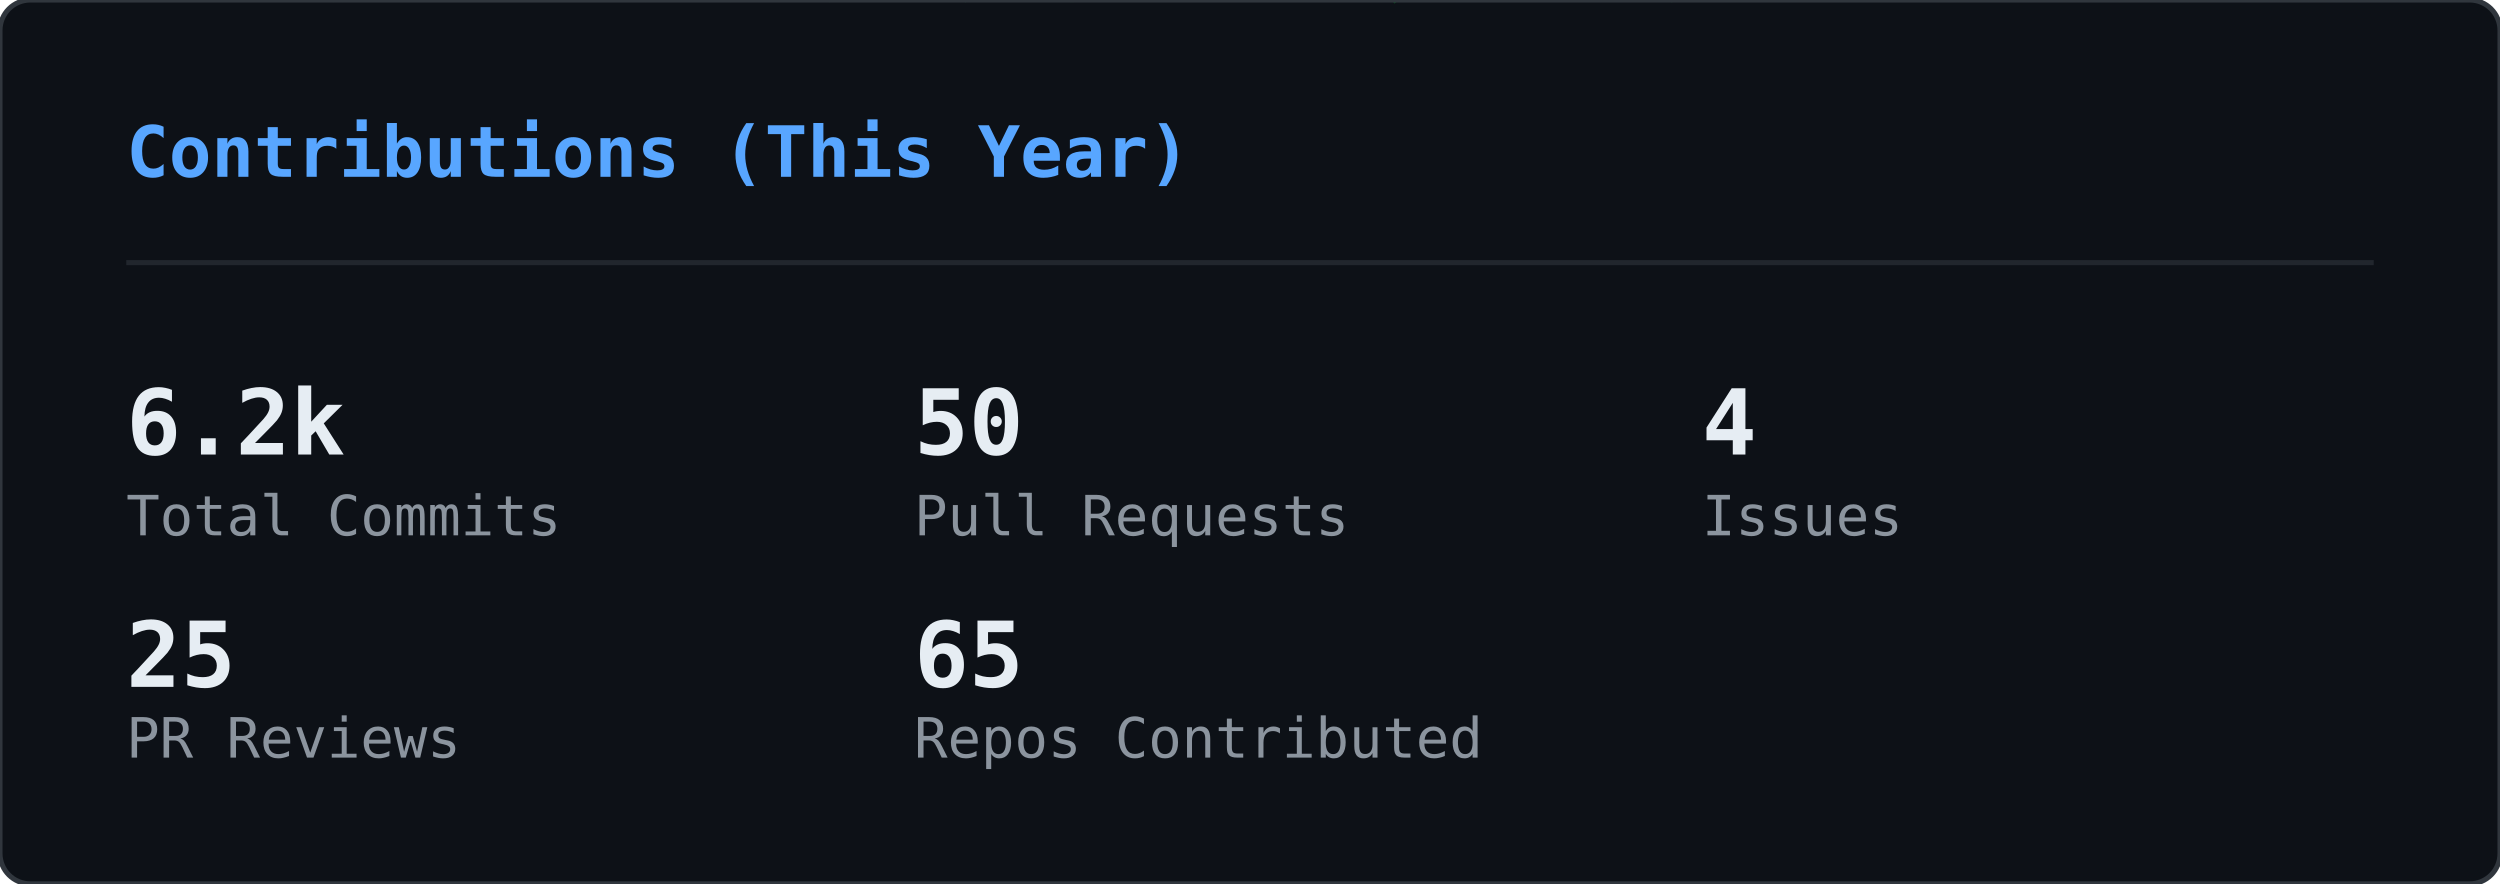
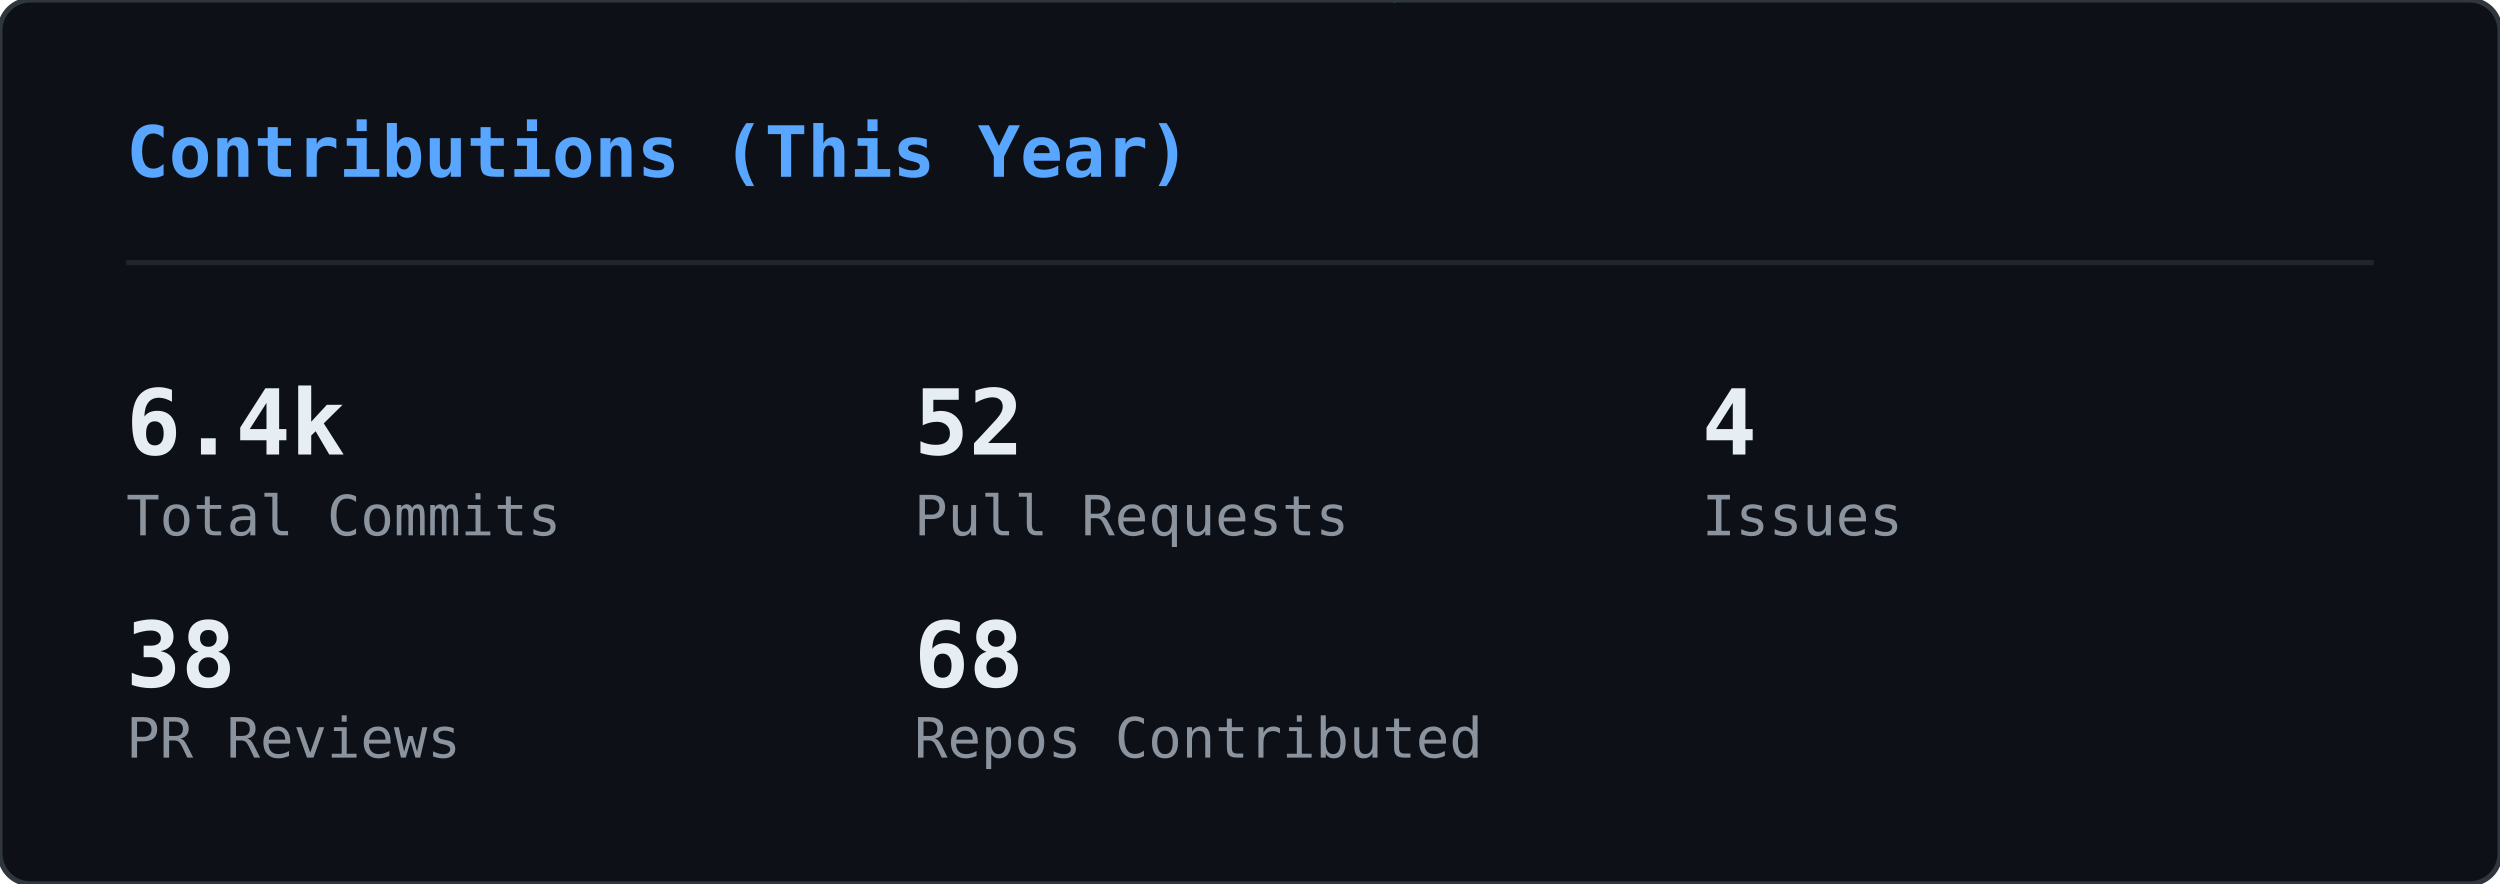
<svg xmlns="http://www.w3.org/2000/svg" width="495" height="175" viewBox="0 0 495 175">
  <defs>
    <clipPath id="gc-clip">
      <rect width="495" height="175" rx="6" />
    </clipPath>
  </defs>
  <rect width="495" height="175" rx="6" fill="#0d1117" />
  <g clip-path="url(#gc-clip)">
    <g opacity="0.22">
      <style>@keyframes gc0{from{transform:translateY(-74px)}to{transform:translateY(189px)}}@keyframes gc1{from{transform:translateY(-46px)}to{transform:translateY(189px)}}@keyframes gc2{from{transform:translateY(-46px)}to{transform:translateY(189px)}}@keyframes gc3{from{transform:translateY(-46px)}to{transform:translateY(189px)}}@keyframes gc4{from{transform:translateY(-46px)}to{transform:translateY(189px)}}@keyframes gc5{from{transform:translateY(-46px)}to{transform:translateY(189px)}}@keyframes gc6{from{transform:translateY(-46px)}to{transform:translateY(189px)}}@keyframes gc7{from{transform:translateY(-46px)}to{transform:translateY(189px)}}@keyframes gc8{from{transform:translateY(-46px)}to{transform:translateY(189px)}}@keyframes gc9{from{transform:translateY(-46px)}to{transform:translateY(189px)}}@keyframes gc10{from{transform:translateY(-46px)}to{transform:translateY(189px)}}@keyframes gc11{from{transform:translateY(-46px)}to{transform:translateY(189px)}}@keyframes gc12{from{transform:translateY(-46px)}to{transform:translateY(189px)}}@keyframes gc13{from{transform:translateY(-46px)}to{transform:translateY(189px)}}@keyframes gc14{from{transform:translateY(-46px)}to{transform:translateY(189px)}}@keyframes gc15{from{transform:translateY(-46px)}to{transform:translateY(189px)}}@keyframes gc16{from{transform:translateY(-46px)}to{transform:translateY(189px)}}@keyframes gc17{from{transform:translateY(-46px)}to{transform:translateY(189px)}}@keyframes gc18{from{transform:translateY(-46px)}to{transform:translateY(189px)}}@keyframes gc19{from{transform:translateY(-46px)}to{transform:translateY(189px)}}@keyframes gc20{from{transform:translateY(-46px)}to{transform:translateY(189px)}}@keyframes gc21{from{transform:translateY(-46px)}to{transform:translateY(189px)}}@keyframes gc22{from{transform:translateY(-46px)}to{transform:translateY(189px)}}@keyframes gc23{from{transform:translateY(-46px)}to{transform:translateY(189px)}}@keyframes gc24{from{transform:translateY(-46px)}to{transform:translateY(189px)}}@keyframes gc25{from{transform:translateY(-46px)}to{transform:translateY(189px)}}@keyframes gc26{from{transform:translateY(-46px)}to{transform:translateY(189px)}}@keyframes gc27{from{transform:translateY(-46px)}to{transform:translateY(189px)}}@keyframes gc28{from{transform:translateY(-46px)}to{transform:translateY(189px)}}@keyframes gc29{from{transform:translateY(-46px)}to{transform:translateY(189px)}}@keyframes gc30{from{transform:translateY(-46px)}to{transform:translateY(189px)}}@keyframes gc31{from{transform:translateY(-46px)}to{transform:translateY(189px)}}@keyframes gc32{from{transform:translateY(-46px)}to{transform:translateY(189px)}}@keyframes gc33{from{transform:translateY(-46px)}to{transform:translateY(189px)}}@keyframes gc34{from{transform:translateY(-46px)}to{transform:translateY(189px)}}@keyframes gc35{from{transform:translateY(-46px)}to{transform:translateY(189px)}}@keyframes gc36{from{transform:translateY(-46px)}to{transform:translateY(189px)}}@keyframes gc37{from{transform:translateY(-46px)}to{transform:translateY(189px)}}</style>
      <g style="animation:gc0 2.24s linear infinite;animation-delay:-0.43s">
        <text x="418" y="0" font-family="monospace" font-size="12" fill="#00ff41">ｱ</text>
        <text x="418" y="-14" font-family="monospace" font-size="12" fill="#00ff41" opacity="0.83">1</text>
        <text x="418" y="-28" font-family="monospace" font-size="12" fill="#00ff41" opacity="0.67">ｺ</text>
        <text x="418" y="-42" font-family="monospace" font-size="12" fill="#00ff41" opacity="0.50">ｵ</text>
        <text x="418" y="-56" font-family="monospace" font-size="12" fill="#00ff41" opacity="0.33">ﾆ</text>
        <text x="418" y="-70" font-family="monospace" font-size="12" fill="#00ff41" opacity="0.17">ﾏ</text>
      </g>
      <g style="animation:gc1 2.00s linear infinite;animation-delay:-0.41s">
        <text x="331" y="0" font-family="monospace" font-size="12" fill="#00ff41">ﾒ</text>
        <text x="331" y="-14" font-family="monospace" font-size="12" fill="#00ff41" opacity="0.75">ｲ</text>
        <text x="331" y="-28" font-family="monospace" font-size="12" fill="#00ff41" opacity="0.50">ﾏ</text>
        <text x="331" y="-42" font-family="monospace" font-size="12" fill="#00ff41" opacity="0.25">ﾊ</text>
      </g>
      <g style="animation:gc2 2.14s linear infinite;animation-delay:-0.94s">
        <text x="266" y="0" font-family="monospace" font-size="12" fill="#00ff41">ﾉ</text>
        <text x="266" y="-14" font-family="monospace" font-size="12" fill="#00ff41" opacity="0.75">ﾓ</text>
        <text x="266" y="-28" font-family="monospace" font-size="12" fill="#00ff41" opacity="0.50">ﾅ</text>
        <text x="266" y="-42" font-family="monospace" font-size="12" fill="#00ff41" opacity="0.25">1</text>
      </g>
      <g style="animation:gc3 1.84s linear infinite;animation-delay:-0.76s">
        <text x="211" y="0" font-family="monospace" font-size="12" fill="#00ff41">ﾍ</text>
        <text x="211" y="-14" font-family="monospace" font-size="12" fill="#00ff41" opacity="0.75">ｭ</text>
        <text x="211" y="-28" font-family="monospace" font-size="12" fill="#00ff41" opacity="0.50">ﾇ</text>
        <text x="211" y="-42" font-family="monospace" font-size="12" fill="#00ff41" opacity="0.25">ｲ</text>
      </g>
      <g style="animation:gc4 1.58s linear infinite;animation-delay:-1.41s">
        <text x="227" y="0" font-family="monospace" font-size="12" fill="#00ff41">ﾑ</text>
        <text x="227" y="-14" font-family="monospace" font-size="12" fill="#00ff41" opacity="0.75">ﾝ</text>
        <text x="227" y="-28" font-family="monospace" font-size="12" fill="#00ff41" opacity="0.50">1</text>
        <text x="227" y="-42" font-family="monospace" font-size="12" fill="#00ff41" opacity="0.25">ﾎ</text>
      </g>
      <g style="animation:gc5 2.60s linear infinite;animation-delay:-0.13s">
        <text x="18" y="0" font-family="monospace" font-size="12" fill="#00ff41">ｼ</text>
        <text x="18" y="-14" font-family="monospace" font-size="12" fill="#00ff41" opacity="0.75">ﾍ</text>
        <text x="18" y="-28" font-family="monospace" font-size="12" fill="#00ff41" opacity="0.50">6</text>
        <text x="18" y="-42" font-family="monospace" font-size="12" fill="#00ff41" opacity="0.25">ｧ</text>
      </g>
      <g style="animation:gc6 2.52s linear infinite;animation-delay:-2.31s">
        <text x="414" y="0" font-family="monospace" font-size="12" fill="#00ff41">ｭ</text>
        <text x="414" y="-14" font-family="monospace" font-size="12" fill="#00ff41" opacity="0.75">0</text>
        <text x="414" y="-28" font-family="monospace" font-size="12" fill="#00ff41" opacity="0.50">8</text>
        <text x="414" y="-42" font-family="monospace" font-size="12" fill="#00ff41" opacity="0.25">8</text>
      </g>
      <g style="animation:gc7 1.75s linear infinite;animation-delay:-0.75s">
        <text x="162" y="0" font-family="monospace" font-size="12" fill="#00ff41">ｳ</text>
        <text x="162" y="-14" font-family="monospace" font-size="12" fill="#00ff41" opacity="0.75">ﾝ</text>
        <text x="162" y="-28" font-family="monospace" font-size="12" fill="#00ff41" opacity="0.50">ｾ</text>
        <text x="162" y="-42" font-family="monospace" font-size="12" fill="#00ff41" opacity="0.25">ｨ</text>
      </g>
      <g style="animation:gc8 1.78s linear infinite;animation-delay:-0.10s">
        <text x="274" y="0" font-family="monospace" font-size="12" fill="#00ff41">ｯ</text>
        <text x="274" y="-14" font-family="monospace" font-size="12" fill="#00ff41" opacity="0.75">2</text>
        <text x="274" y="-28" font-family="monospace" font-size="12" fill="#00ff41" opacity="0.50">ｾ</text>
        <text x="274" y="-42" font-family="monospace" font-size="12" fill="#00ff41" opacity="0.25">ﾋ</text>
      </g>
      <g style="animation:gc9 1.89s linear infinite;animation-delay:-1.15s">
        <text x="12" y="0" font-family="monospace" font-size="12" fill="#00ff41">ﾘ</text>
        <text x="12" y="-14" font-family="monospace" font-size="12" fill="#00ff41" opacity="0.75">ﾎ</text>
        <text x="12" y="-28" font-family="monospace" font-size="12" fill="#00ff41" opacity="0.50">ｽ</text>
        <text x="12" y="-42" font-family="monospace" font-size="12" fill="#00ff41" opacity="0.25">6</text>
      </g>
      <g style="animation:gc10 2.44s linear infinite;animation-delay:-1.24s">
        <text x="131" y="0" font-family="monospace" font-size="12" fill="#00ff41">ﾓ</text>
        <text x="131" y="-14" font-family="monospace" font-size="12" fill="#00ff41" opacity="0.75">ﾍ</text>
        <text x="131" y="-28" font-family="monospace" font-size="12" fill="#00ff41" opacity="0.50">6</text>
        <text x="131" y="-42" font-family="monospace" font-size="12" fill="#00ff41" opacity="0.25">ﾝ</text>
      </g>
      <g style="animation:gc11 2.77s linear infinite;animation-delay:-2.13s">
        <text x="368" y="0" font-family="monospace" font-size="12" fill="#00ff41">ﾖ</text>
        <text x="368" y="-14" font-family="monospace" font-size="12" fill="#00ff41" opacity="0.75">ﾇ</text>
        <text x="368" y="-28" font-family="monospace" font-size="12" fill="#00ff41" opacity="0.50">ﾘ</text>
        <text x="368" y="-42" font-family="monospace" font-size="12" fill="#00ff41" opacity="0.25">ﾆ</text>
      </g>
      <g style="animation:gc12 3.04s linear infinite;animation-delay:-2.80s">
        <text x="66" y="0" font-family="monospace" font-size="12" fill="#00ff41">ｸ</text>
        <text x="66" y="-14" font-family="monospace" font-size="12" fill="#00ff41" opacity="0.75">ｱ</text>
        <text x="66" y="-28" font-family="monospace" font-size="12" fill="#00ff41" opacity="0.50">ﾐ</text>
        <text x="66" y="-42" font-family="monospace" font-size="12" fill="#00ff41" opacity="0.25">ﾅ</text>
      </g>
      <g style="animation:gc13 2.04s linear infinite;animation-delay:-0.19s">
        <text x="412" y="0" font-family="monospace" font-size="12" fill="#00ff41">0</text>
        <text x="412" y="-14" font-family="monospace" font-size="12" fill="#00ff41" opacity="0.75">ﾁ</text>
        <text x="412" y="-28" font-family="monospace" font-size="12" fill="#00ff41" opacity="0.50">ﾌ</text>
        <text x="412" y="-42" font-family="monospace" font-size="12" fill="#00ff41" opacity="0.25">ﾈ</text>
      </g>
      <g style="animation:gc14 2.10s linear infinite;animation-delay:-0.57s">
        <text x="124" y="0" font-family="monospace" font-size="12" fill="#00ff41">ﾏ</text>
        <text x="124" y="-14" font-family="monospace" font-size="12" fill="#00ff41" opacity="0.75">ﾈ</text>
        <text x="124" y="-28" font-family="monospace" font-size="12" fill="#00ff41" opacity="0.50">ﾅ</text>
        <text x="124" y="-42" font-family="monospace" font-size="12" fill="#00ff41" opacity="0.25">ﾀ</text>
      </g>
      <g style="animation:gc15 2.56s linear infinite;animation-delay:-2.20s">
        <text x="131" y="0" font-family="monospace" font-size="12" fill="#00ff41">ﾄ</text>
        <text x="131" y="-14" font-family="monospace" font-size="12" fill="#00ff41" opacity="0.75">ｦ</text>
        <text x="131" y="-28" font-family="monospace" font-size="12" fill="#00ff41" opacity="0.50">5</text>
        <text x="131" y="-42" font-family="monospace" font-size="12" fill="#00ff41" opacity="0.25">ｿ</text>
      </g>
      <g style="animation:gc16 2.84s linear infinite;animation-delay:-1.58s">
        <text x="271" y="0" font-family="monospace" font-size="12" fill="#00ff41">ｻ</text>
        <text x="271" y="-14" font-family="monospace" font-size="12" fill="#00ff41" opacity="0.75">ｴ</text>
        <text x="271" y="-28" font-family="monospace" font-size="12" fill="#00ff41" opacity="0.50">ﾌ</text>
        <text x="271" y="-42" font-family="monospace" font-size="12" fill="#00ff41" opacity="0.25">ｸ</text>
      </g>
      <g style="animation:gc17 2.02s linear infinite;animation-delay:-0.84s">
        <text x="174" y="0" font-family="monospace" font-size="12" fill="#00ff41">ﾛ</text>
        <text x="174" y="-14" font-family="monospace" font-size="12" fill="#00ff41" opacity="0.75">2</text>
        <text x="174" y="-28" font-family="monospace" font-size="12" fill="#00ff41" opacity="0.50">7</text>
        <text x="174" y="-42" font-family="monospace" font-size="12" fill="#00ff41" opacity="0.25">9</text>
      </g>
      <g style="animation:gc18 3.12s linear infinite;animation-delay:-0.87s">
        <text x="345" y="0" font-family="monospace" font-size="12" fill="#00ff41">9</text>
        <text x="345" y="-14" font-family="monospace" font-size="12" fill="#00ff41" opacity="0.75">5</text>
        <text x="345" y="-28" font-family="monospace" font-size="12" fill="#00ff41" opacity="0.50">ｬ</text>
        <text x="345" y="-42" font-family="monospace" font-size="12" fill="#00ff41" opacity="0.25">ｩ</text>
      </g>
      <g style="animation:gc19 2.53s linear infinite;animation-delay:-1.94s">
        <text x="458" y="0" font-family="monospace" font-size="12" fill="#00ff41">ﾍ</text>
        <text x="458" y="-14" font-family="monospace" font-size="12" fill="#00ff41" opacity="0.75">0</text>
        <text x="458" y="-28" font-family="monospace" font-size="12" fill="#00ff41" opacity="0.50">ｿ</text>
        <text x="458" y="-42" font-family="monospace" font-size="12" fill="#00ff41" opacity="0.25">ｽ</text>
      </g>
      <g style="animation:gc20 2.44s linear infinite;animation-delay:-1.05s">
        <text x="457" y="0" font-family="monospace" font-size="12" fill="#00ff41">2</text>
        <text x="457" y="-14" font-family="monospace" font-size="12" fill="#00ff41" opacity="0.75">ｻ</text>
        <text x="457" y="-28" font-family="monospace" font-size="12" fill="#00ff41" opacity="0.50">ﾎ</text>
        <text x="457" y="-42" font-family="monospace" font-size="12" fill="#00ff41" opacity="0.25">ｻ</text>
      </g>
      <g style="animation:gc21 2.55s linear infinite;animation-delay:-0.61s">
        <text x="329" y="0" font-family="monospace" font-size="12" fill="#00ff41">ｦ</text>
        <text x="329" y="-14" font-family="monospace" font-size="12" fill="#00ff41" opacity="0.75">0</text>
        <text x="329" y="-28" font-family="monospace" font-size="12" fill="#00ff41" opacity="0.50">ｼ</text>
        <text x="329" y="-42" font-family="monospace" font-size="12" fill="#00ff41" opacity="0.25">ﾊ</text>
      </g>
      <g style="animation:gc22 2.58s linear infinite;animation-delay:-1.12s">
        <text x="434" y="0" font-family="monospace" font-size="12" fill="#00ff41">ｼ</text>
        <text x="434" y="-14" font-family="monospace" font-size="12" fill="#00ff41" opacity="0.75">ﾅ</text>
        <text x="434" y="-28" font-family="monospace" font-size="12" fill="#00ff41" opacity="0.50">ｱ</text>
        <text x="434" y="-42" font-family="monospace" font-size="12" fill="#00ff41" opacity="0.25">ﾂ</text>
      </g>
      <g style="animation:gc23 3.06s linear infinite;animation-delay:-1.24s">
        <text x="423" y="0" font-family="monospace" font-size="12" fill="#00ff41">ｪ</text>
        <text x="423" y="-14" font-family="monospace" font-size="12" fill="#00ff41" opacity="0.75">ｴ</text>
        <text x="423" y="-28" font-family="monospace" font-size="12" fill="#00ff41" opacity="0.50">ｴ</text>
        <text x="423" y="-42" font-family="monospace" font-size="12" fill="#00ff41" opacity="0.25">ｴ</text>
      </g>
      <g style="animation:gc24 3.11s linear infinite;animation-delay:-2.59s">
        <text x="64" y="0" font-family="monospace" font-size="12" fill="#00ff41">ﾌ</text>
        <text x="64" y="-14" font-family="monospace" font-size="12" fill="#00ff41" opacity="0.75">ｵ</text>
        <text x="64" y="-28" font-family="monospace" font-size="12" fill="#00ff41" opacity="0.50">ﾒ</text>
        <text x="64" y="-42" font-family="monospace" font-size="12" fill="#00ff41" opacity="0.25">ﾝ</text>
      </g>
      <g style="animation:gc25 3.06s linear infinite;animation-delay:-0.55s">
        <text x="117" y="0" font-family="monospace" font-size="12" fill="#00ff41">ﾑ</text>
        <text x="117" y="-14" font-family="monospace" font-size="12" fill="#00ff41" opacity="0.75">1</text>
        <text x="117" y="-28" font-family="monospace" font-size="12" fill="#00ff41" opacity="0.50">ｪ</text>
        <text x="117" y="-42" font-family="monospace" font-size="12" fill="#00ff41" opacity="0.25">ﾍ</text>
      </g>
      <g style="animation:gc26 1.75s linear infinite;animation-delay:-0.06s">
        <text x="239" y="0" font-family="monospace" font-size="12" fill="#00ff41">ﾙ</text>
        <text x="239" y="-14" font-family="monospace" font-size="12" fill="#00ff41" opacity="0.75">ﾛ</text>
        <text x="239" y="-28" font-family="monospace" font-size="12" fill="#00ff41" opacity="0.50">ｾ</text>
        <text x="239" y="-42" font-family="monospace" font-size="12" fill="#00ff41" opacity="0.25">ｴ</text>
      </g>
      <g style="animation:gc27 2.07s linear infinite;animation-delay:-1.77s">
        <text x="102" y="0" font-family="monospace" font-size="12" fill="#00ff41">1</text>
        <text x="102" y="-14" font-family="monospace" font-size="12" fill="#00ff41" opacity="0.75">ｶ</text>
        <text x="102" y="-28" font-family="monospace" font-size="12" fill="#00ff41" opacity="0.50">ｻ</text>
        <text x="102" y="-42" font-family="monospace" font-size="12" fill="#00ff41" opacity="0.25">ﾂ</text>
      </g>
      <g style="animation:gc28 1.56s linear infinite;animation-delay:-0.94s">
        <text x="461" y="0" font-family="monospace" font-size="12" fill="#00ff41">ｱ</text>
        <text x="461" y="-14" font-family="monospace" font-size="12" fill="#00ff41" opacity="0.75">ﾗ</text>
        <text x="461" y="-28" font-family="monospace" font-size="12" fill="#00ff41" opacity="0.50">ﾙ</text>
        <text x="461" y="-42" font-family="monospace" font-size="12" fill="#00ff41" opacity="0.25">ｿ</text>
      </g>
      <g style="animation:gc29 2.41s linear infinite;animation-delay:-1.53s">
        <text x="209" y="0" font-family="monospace" font-size="12" fill="#00ff41">ｲ</text>
        <text x="209" y="-14" font-family="monospace" font-size="12" fill="#00ff41" opacity="0.75">ｭ</text>
        <text x="209" y="-28" font-family="monospace" font-size="12" fill="#00ff41" opacity="0.50">ｳ</text>
        <text x="209" y="-42" font-family="monospace" font-size="12" fill="#00ff41" opacity="0.25">9</text>
      </g>
      <g style="animation:gc30 2.15s linear infinite;animation-delay:-0.46s">
        <text x="39" y="0" font-family="monospace" font-size="12" fill="#00ff41">ﾉ</text>
        <text x="39" y="-14" font-family="monospace" font-size="12" fill="#00ff41" opacity="0.75">ﾋ</text>
        <text x="39" y="-28" font-family="monospace" font-size="12" fill="#00ff41" opacity="0.50">ｳ</text>
        <text x="39" y="-42" font-family="monospace" font-size="12" fill="#00ff41" opacity="0.25">ﾝ</text>
      </g>
      <g style="animation:gc31 2.90s linear infinite;animation-delay:-1.73s">
        <text x="204" y="0" font-family="monospace" font-size="12" fill="#00ff41">ｵ</text>
        <text x="204" y="-14" font-family="monospace" font-size="12" fill="#00ff41" opacity="0.75">ｨ</text>
        <text x="204" y="-28" font-family="monospace" font-size="12" fill="#00ff41" opacity="0.50">ﾘ</text>
        <text x="204" y="-42" font-family="monospace" font-size="12" fill="#00ff41" opacity="0.25">ﾚ</text>
      </g>
      <g style="animation:gc32 2.04s linear infinite;animation-delay:-1.72s">
        <text x="21" y="0" font-family="monospace" font-size="12" fill="#00ff41">ｭ</text>
        <text x="21" y="-14" font-family="monospace" font-size="12" fill="#00ff41" opacity="0.75">ﾙ</text>
        <text x="21" y="-28" font-family="monospace" font-size="12" fill="#00ff41" opacity="0.50">ｧ</text>
        <text x="21" y="-42" font-family="monospace" font-size="12" fill="#00ff41" opacity="0.25">9</text>
      </g>
      <g style="animation:gc33 2.41s linear infinite;animation-delay:-1.13s">
        <text x="377" y="0" font-family="monospace" font-size="12" fill="#00ff41">ﾋ</text>
        <text x="377" y="-14" font-family="monospace" font-size="12" fill="#00ff41" opacity="0.75">4</text>
        <text x="377" y="-28" font-family="monospace" font-size="12" fill="#00ff41" opacity="0.50">ﾜ</text>
        <text x="377" y="-42" font-family="monospace" font-size="12" fill="#00ff41" opacity="0.25">ｲ</text>
      </g>
      <g style="animation:gc34 2.61s linear infinite;animation-delay:-1.78s">
        <text x="20" y="0" font-family="monospace" font-size="12" fill="#00ff41">ｾ</text>
        <text x="20" y="-14" font-family="monospace" font-size="12" fill="#00ff41" opacity="0.75">ｱ</text>
        <text x="20" y="-28" font-family="monospace" font-size="12" fill="#00ff41" opacity="0.50">ﾂ</text>
        <text x="20" y="-42" font-family="monospace" font-size="12" fill="#00ff41" opacity="0.25">6</text>
      </g>
      <g style="animation:gc35 1.91s linear infinite;animation-delay:-0.83s">
        <text x="143" y="0" font-family="monospace" font-size="12" fill="#00ff41">ｱ</text>
        <text x="143" y="-14" font-family="monospace" font-size="12" fill="#00ff41" opacity="0.75">ﾀ</text>
        <text x="143" y="-28" font-family="monospace" font-size="12" fill="#00ff41" opacity="0.50">0</text>
        <text x="143" y="-42" font-family="monospace" font-size="12" fill="#00ff41" opacity="0.25">0</text>
      </g>
      <g style="animation:gc36 2.47s linear infinite;animation-delay:-0.77s">
        <text x="470" y="0" font-family="monospace" font-size="12" fill="#00ff41">ﾒ</text>
        <text x="470" y="-14" font-family="monospace" font-size="12" fill="#00ff41" opacity="0.75">ｼ</text>
        <text x="470" y="-28" font-family="monospace" font-size="12" fill="#00ff41" opacity="0.50">ﾈ</text>
        <text x="470" y="-42" font-family="monospace" font-size="12" fill="#00ff41" opacity="0.25">4</text>
      </g>
      <g style="animation:gc37 2.86s linear infinite;animation-delay:-1.88s">
        <text x="189" y="0" font-family="monospace" font-size="12" fill="#00ff41">ﾗ</text>
        <text x="189" y="-14" font-family="monospace" font-size="12" fill="#00ff41" opacity="0.75">ｹ</text>
        <text x="189" y="-28" font-family="monospace" font-size="12" fill="#00ff41" opacity="0.50">ｲ</text>
        <text x="189" y="-42" font-family="monospace" font-size="12" fill="#00ff41" opacity="0.25">6</text>
      </g>
    </g>
  </g>
  <rect width="495" height="175" rx="6" fill="none" stroke="#30363d" stroke-width="1" />
  <text x="25" y="35" font-family="monospace" font-size="14" font-weight="600" fill="#58a6ff">Contributions (This Year)</text>
  <line x1="25" y1="52" x2="470" y2="52" stroke="#21262d" stroke-width="1" />
-   <text x="25" y="90" font-family="monospace" font-size="18" font-weight="700" fill="#e6edf3">6.2k</text>
+   <text x="25" y="90" font-family="monospace" font-size="18" font-weight="700" fill="#e6edf3">6.4k</text>
  <text x="25" y="106" font-family="monospace" font-size="11" fill="#8b949e">Total Commits</text>
-   <text x="181" y="90" font-family="monospace" font-size="18" font-weight="700" fill="#e6edf3">50</text>
+   <text x="181" y="90" font-family="monospace" font-size="18" font-weight="700" fill="#e6edf3">52</text>
  <text x="181" y="106" font-family="monospace" font-size="11" fill="#8b949e">Pull Requests</text>
  <text x="337" y="90" font-family="monospace" font-size="18" font-weight="700" fill="#e6edf3">4</text>
  <text x="337" y="106" font-family="monospace" font-size="11" fill="#8b949e">Issues</text>
-   <text x="25" y="136" font-family="monospace" font-size="18" font-weight="700" fill="#e6edf3">25</text>
+   <text x="25" y="136" font-family="monospace" font-size="18" font-weight="700" fill="#e6edf3">38</text>
  <text x="25" y="150" font-family="monospace" font-size="11" fill="#8b949e">PR Reviews</text>
-   <text x="181" y="136" font-family="monospace" font-size="18" font-weight="700" fill="#e6edf3">65</text>
+   <text x="181" y="136" font-family="monospace" font-size="18" font-weight="700" fill="#e6edf3">68</text>
  <text x="181" y="150" font-family="monospace" font-size="11" fill="#8b949e">Repos Contributed</text>
</svg>
